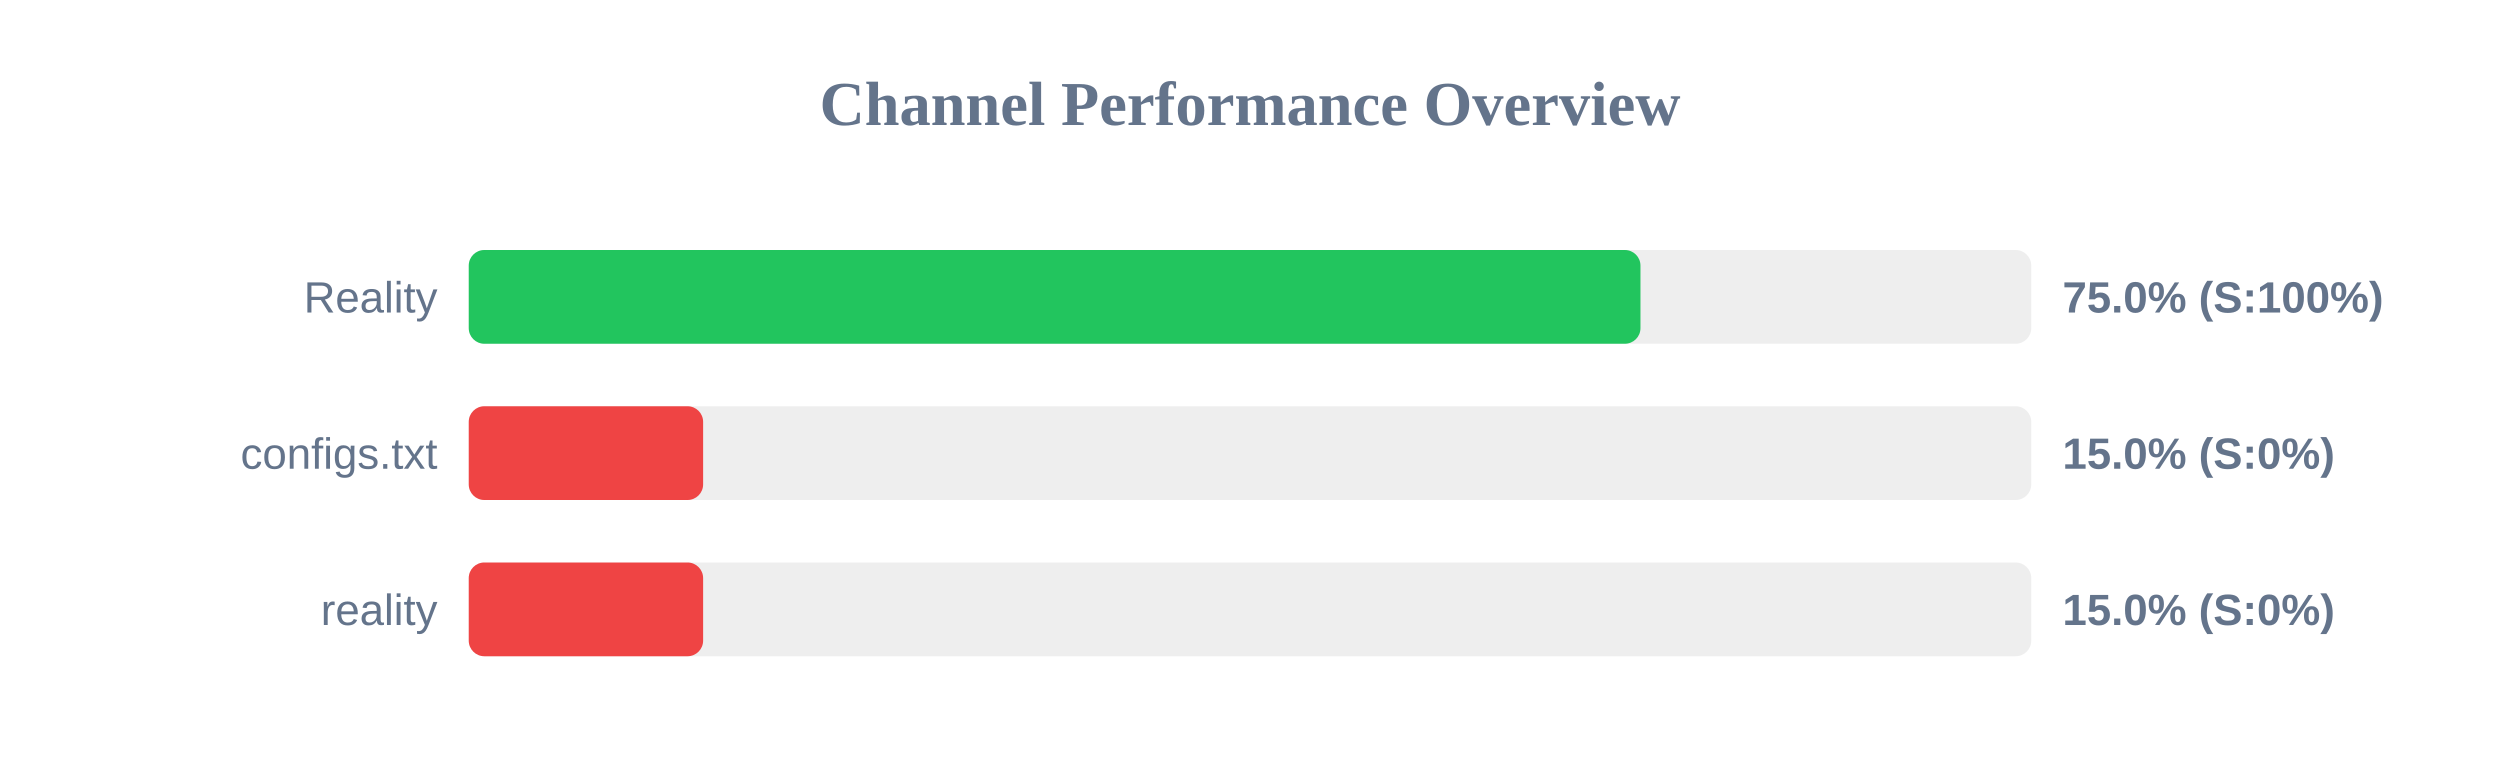
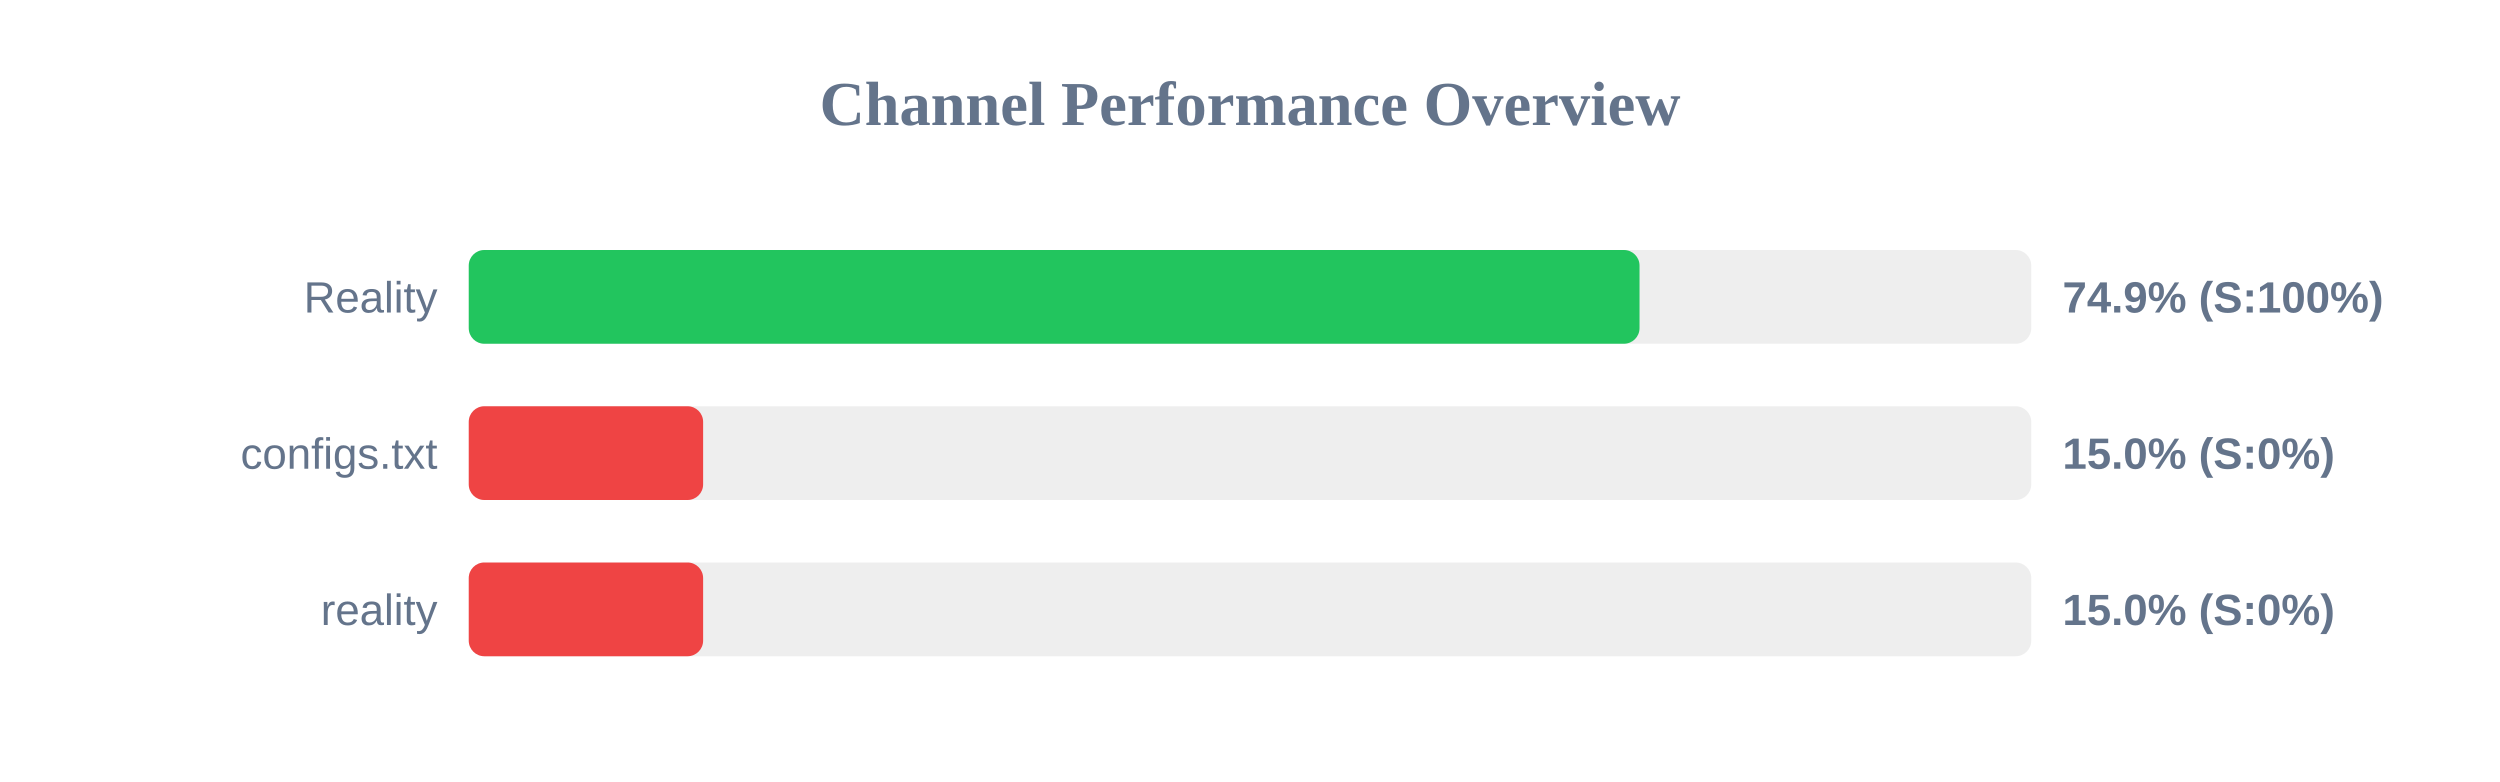
<svg xmlns="http://www.w3.org/2000/svg" width="800" height="250" version="1.1">
  <style>
        .row { font: 14px Arial; fill: #64748b; }
        .score { font: bold 14px Arial; fill: #64748b; }
    </style>
  <text x="400" y="40" text-anchor="middle" font-size="20px" font-weight="bold" fill="#64748b">Channel Performance Overview</text>
  <rect x="150" y="80" width="500" height="30" fill="#eee" rx="5" />
-   <rect x="150" y="80" width="374.95" height="30" fill="#22c55e" rx="5" />
+   <rect x="150" y="80" width="374.65" height="30" fill="#22c55e" rx="5" />
  <text x="140" y="100" text-anchor="end" class="row">Reality</text>
-   <text x="660" y="100" text-anchor="start" class="score">75.0% (S:100%)</text>
+   <text x="660" y="100" text-anchor="start" class="score">74.9% (S:100%)</text>
  <rect x="150" y="130" width="500" height="30" fill="#eee" rx="5" />
  <rect x="150" y="130" width="75.0" height="30" fill="#ef4444" rx="5" />
  <text x="140" y="150" text-anchor="end" class="row">configs.txt</text>
  <text x="660" y="150" text-anchor="start" class="score">15.0% (S:0%)</text>
  <rect x="150" y="180" width="500" height="30" fill="#eee" rx="5" />
  <rect x="150" y="180" width="75.0" height="30" fill="#ef4444" rx="5" />
  <text x="140" y="200" text-anchor="end" class="row">reality</text>
  <text x="660" y="200" text-anchor="start" class="score">15.0% (S:0%)</text>
</svg>
